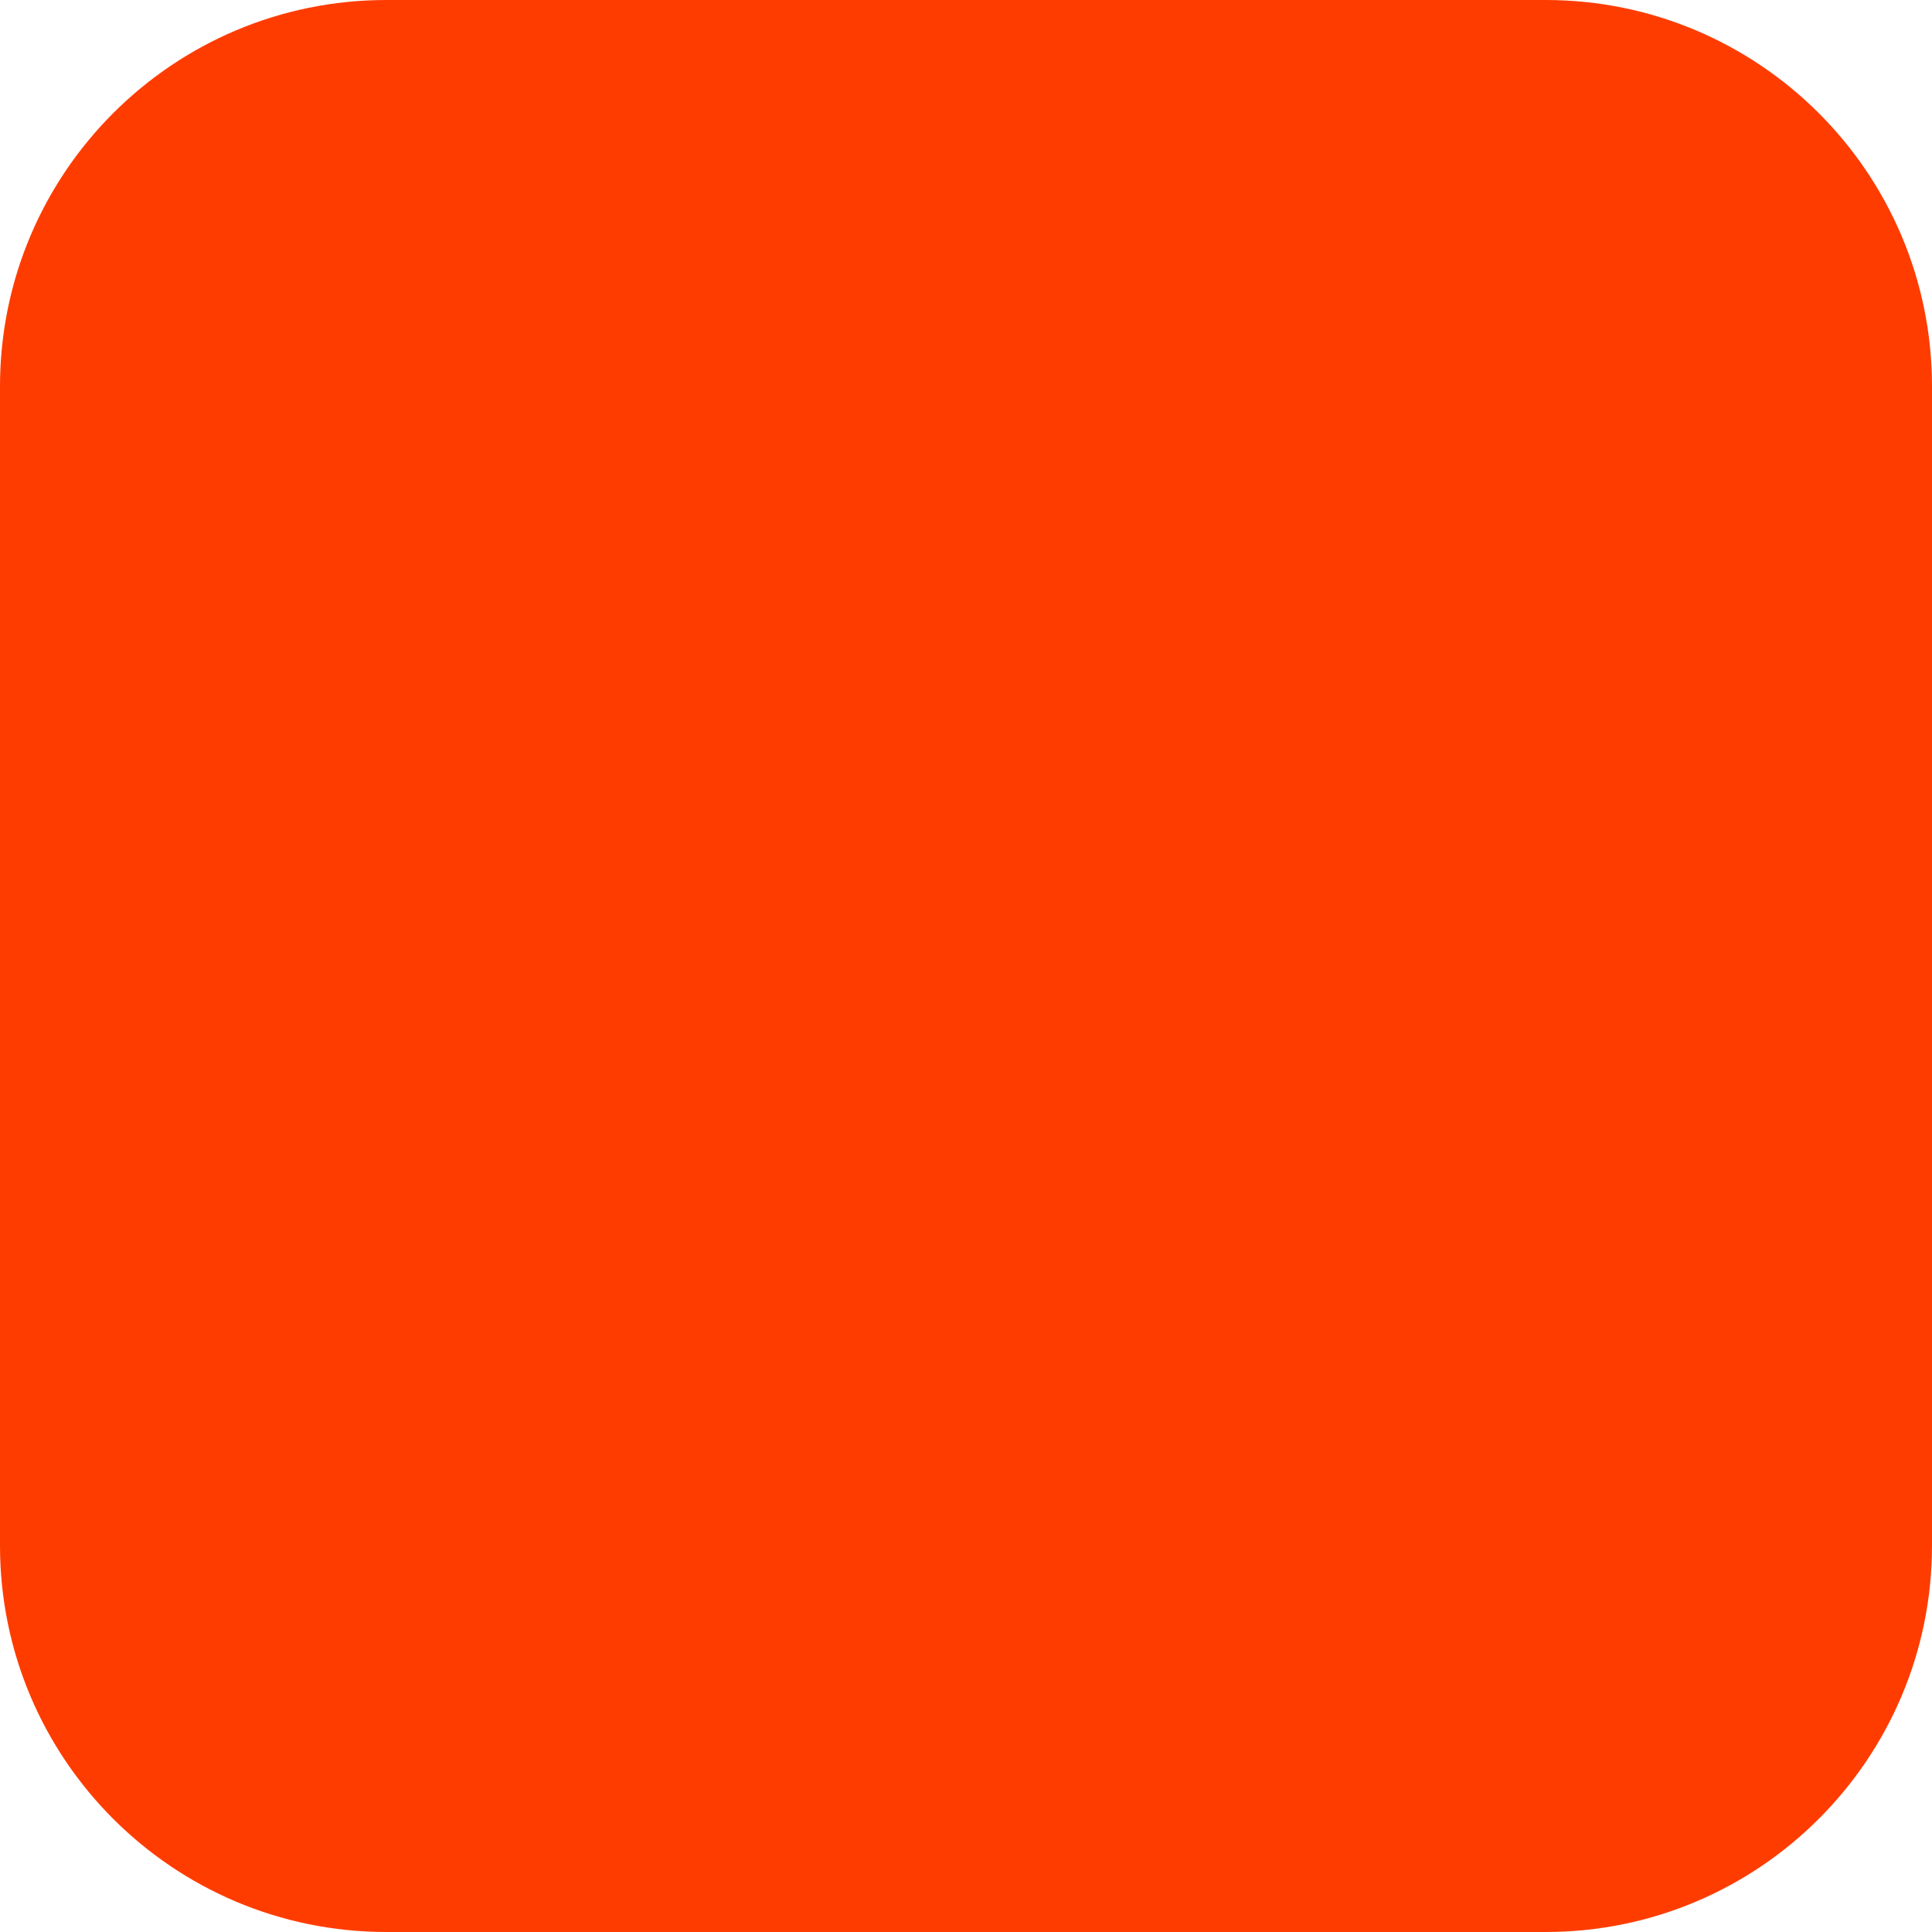
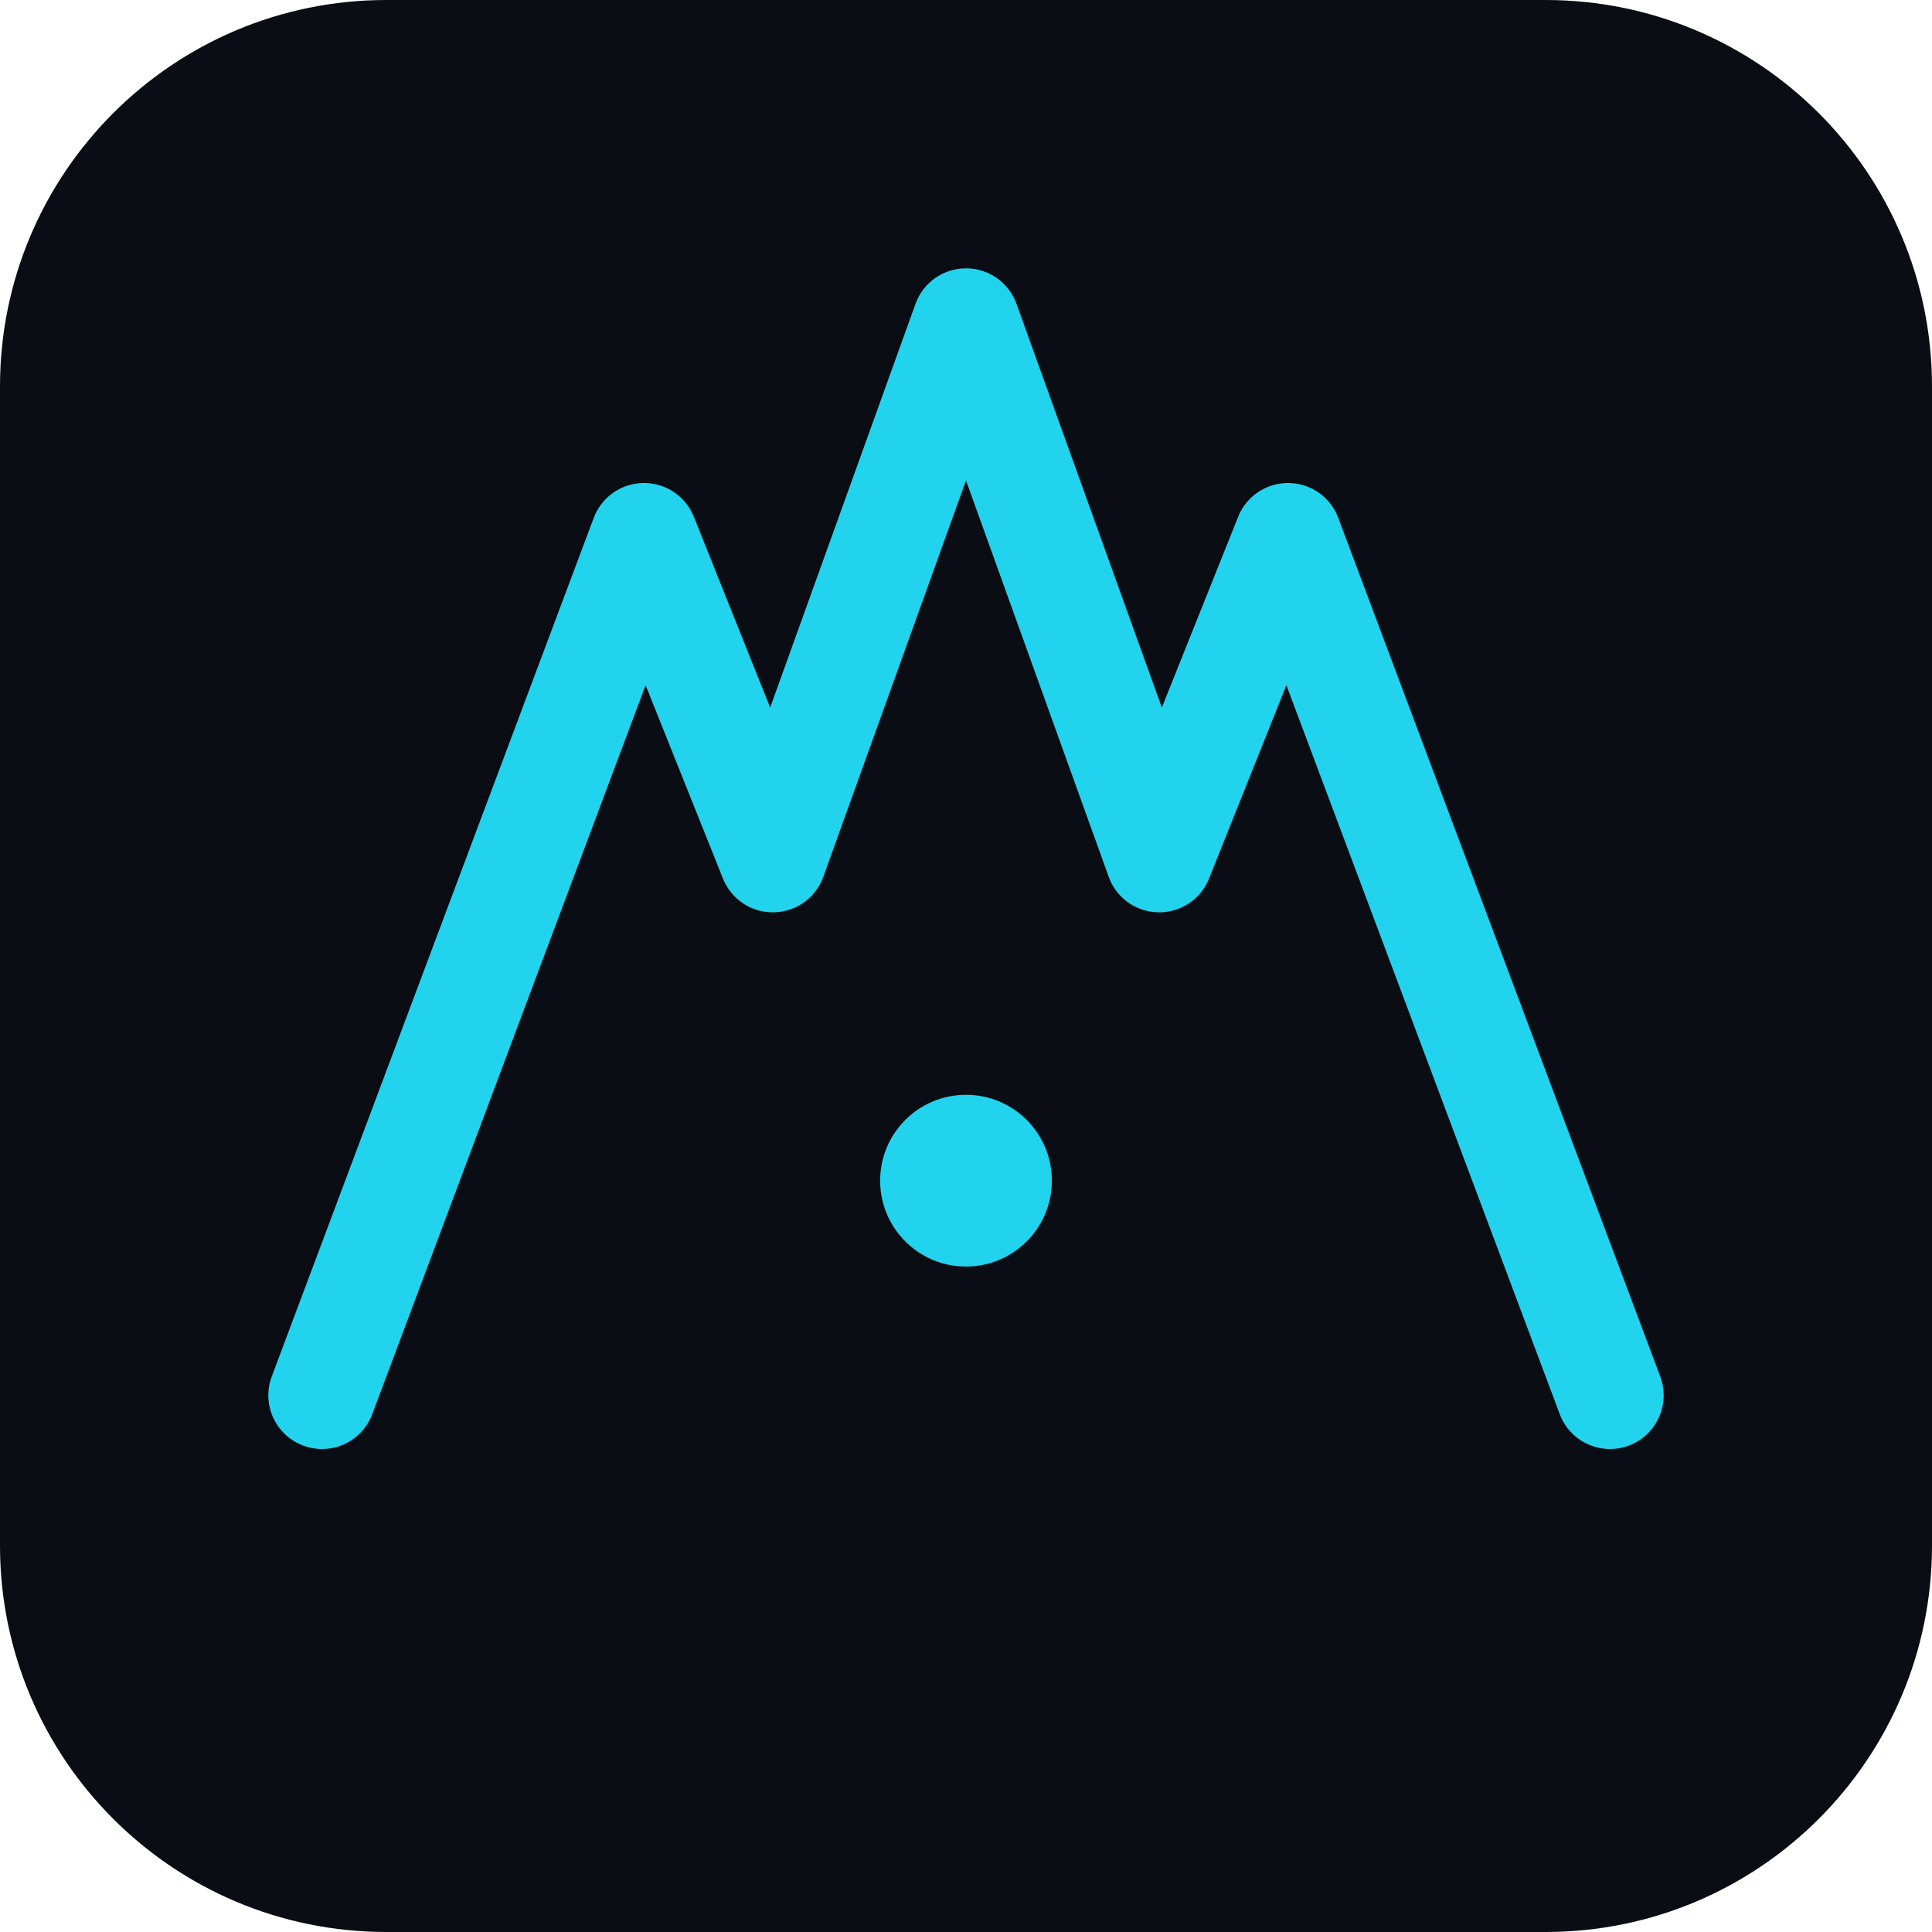
- <svg xmlns="http://www.w3.org/2000/svg" width="180" height="180" viewBox="0 0 180 180" fill="none">
-   <rect width="180" height="180" rx="36" fill="#FF3C00" />
+ <svg xmlns="http://www.w3.org/2000/svg" viewBox="0 0 180 180">
+   <rect width="180" height="180" rx="36" fill="#0a0e14" />
+   <path d="M30 130 L60 50 L72 80 L90 30 L108 80 L120 50 L150 130" stroke="#22d3ee" stroke-width="10" fill="none" stroke-linecap="round" stroke-linejoin="round" />
+   <circle cx="90" cy="110" r="8" fill="#22d3ee" />
</svg>
